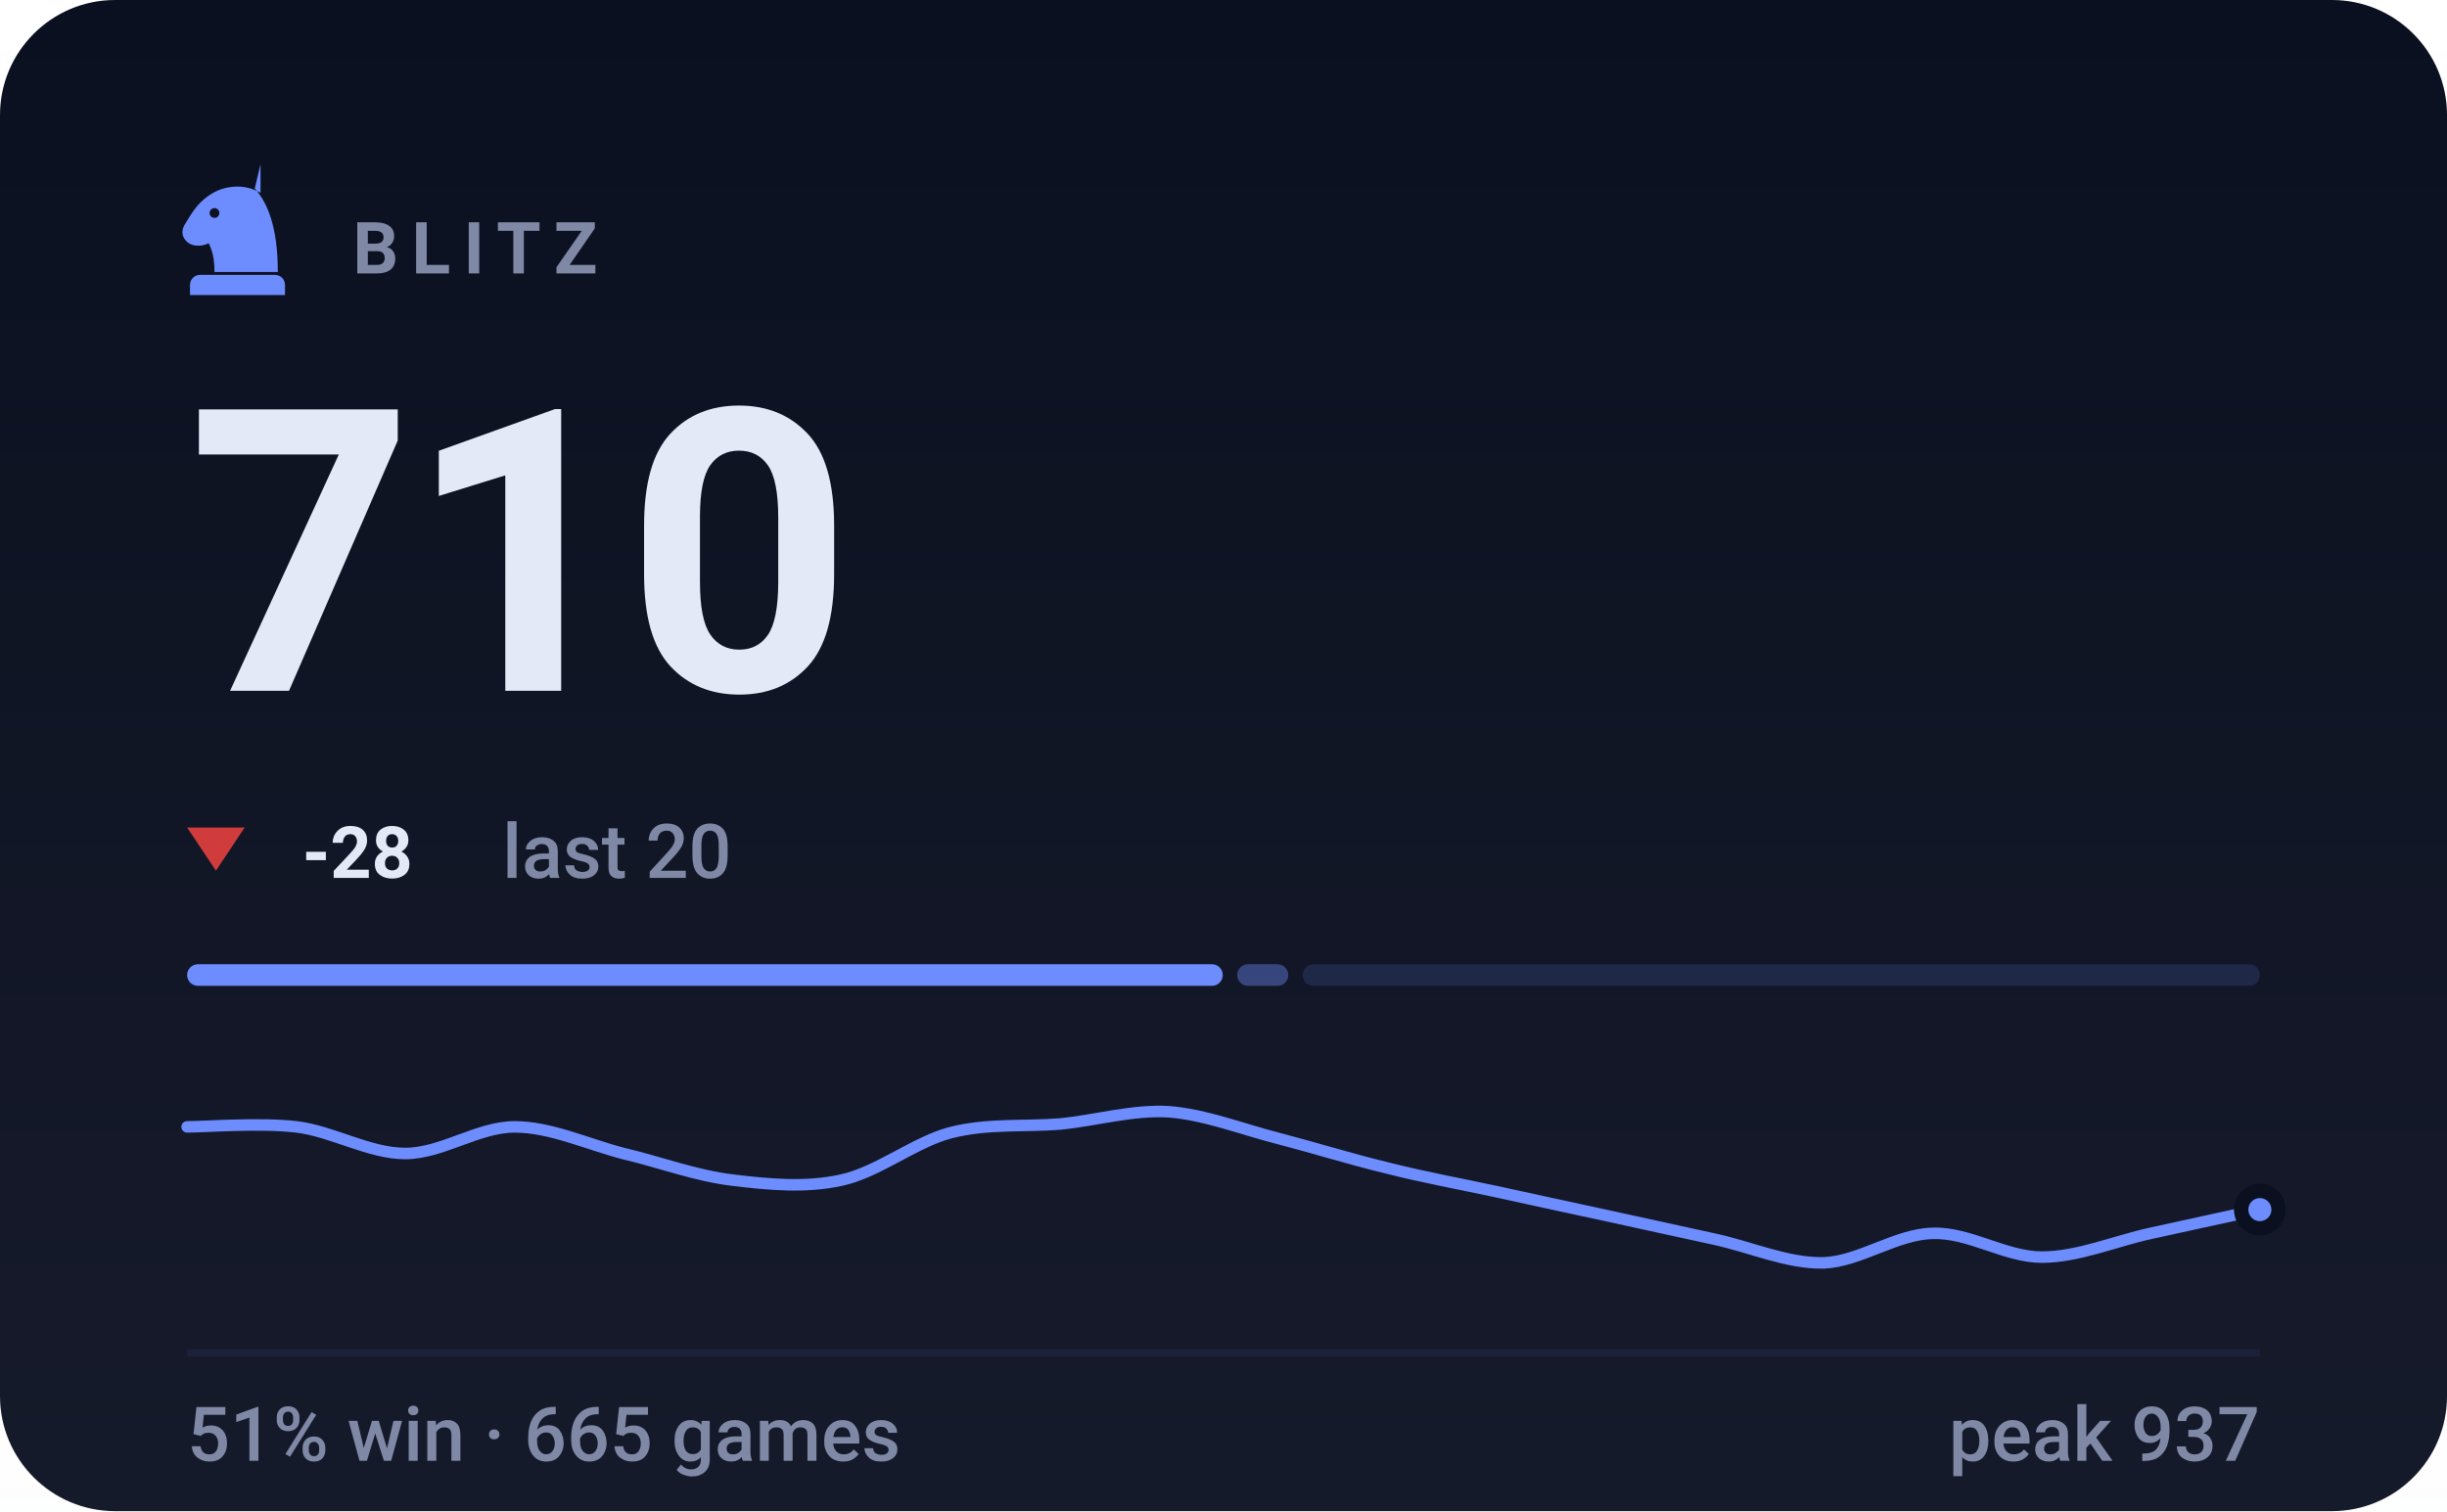
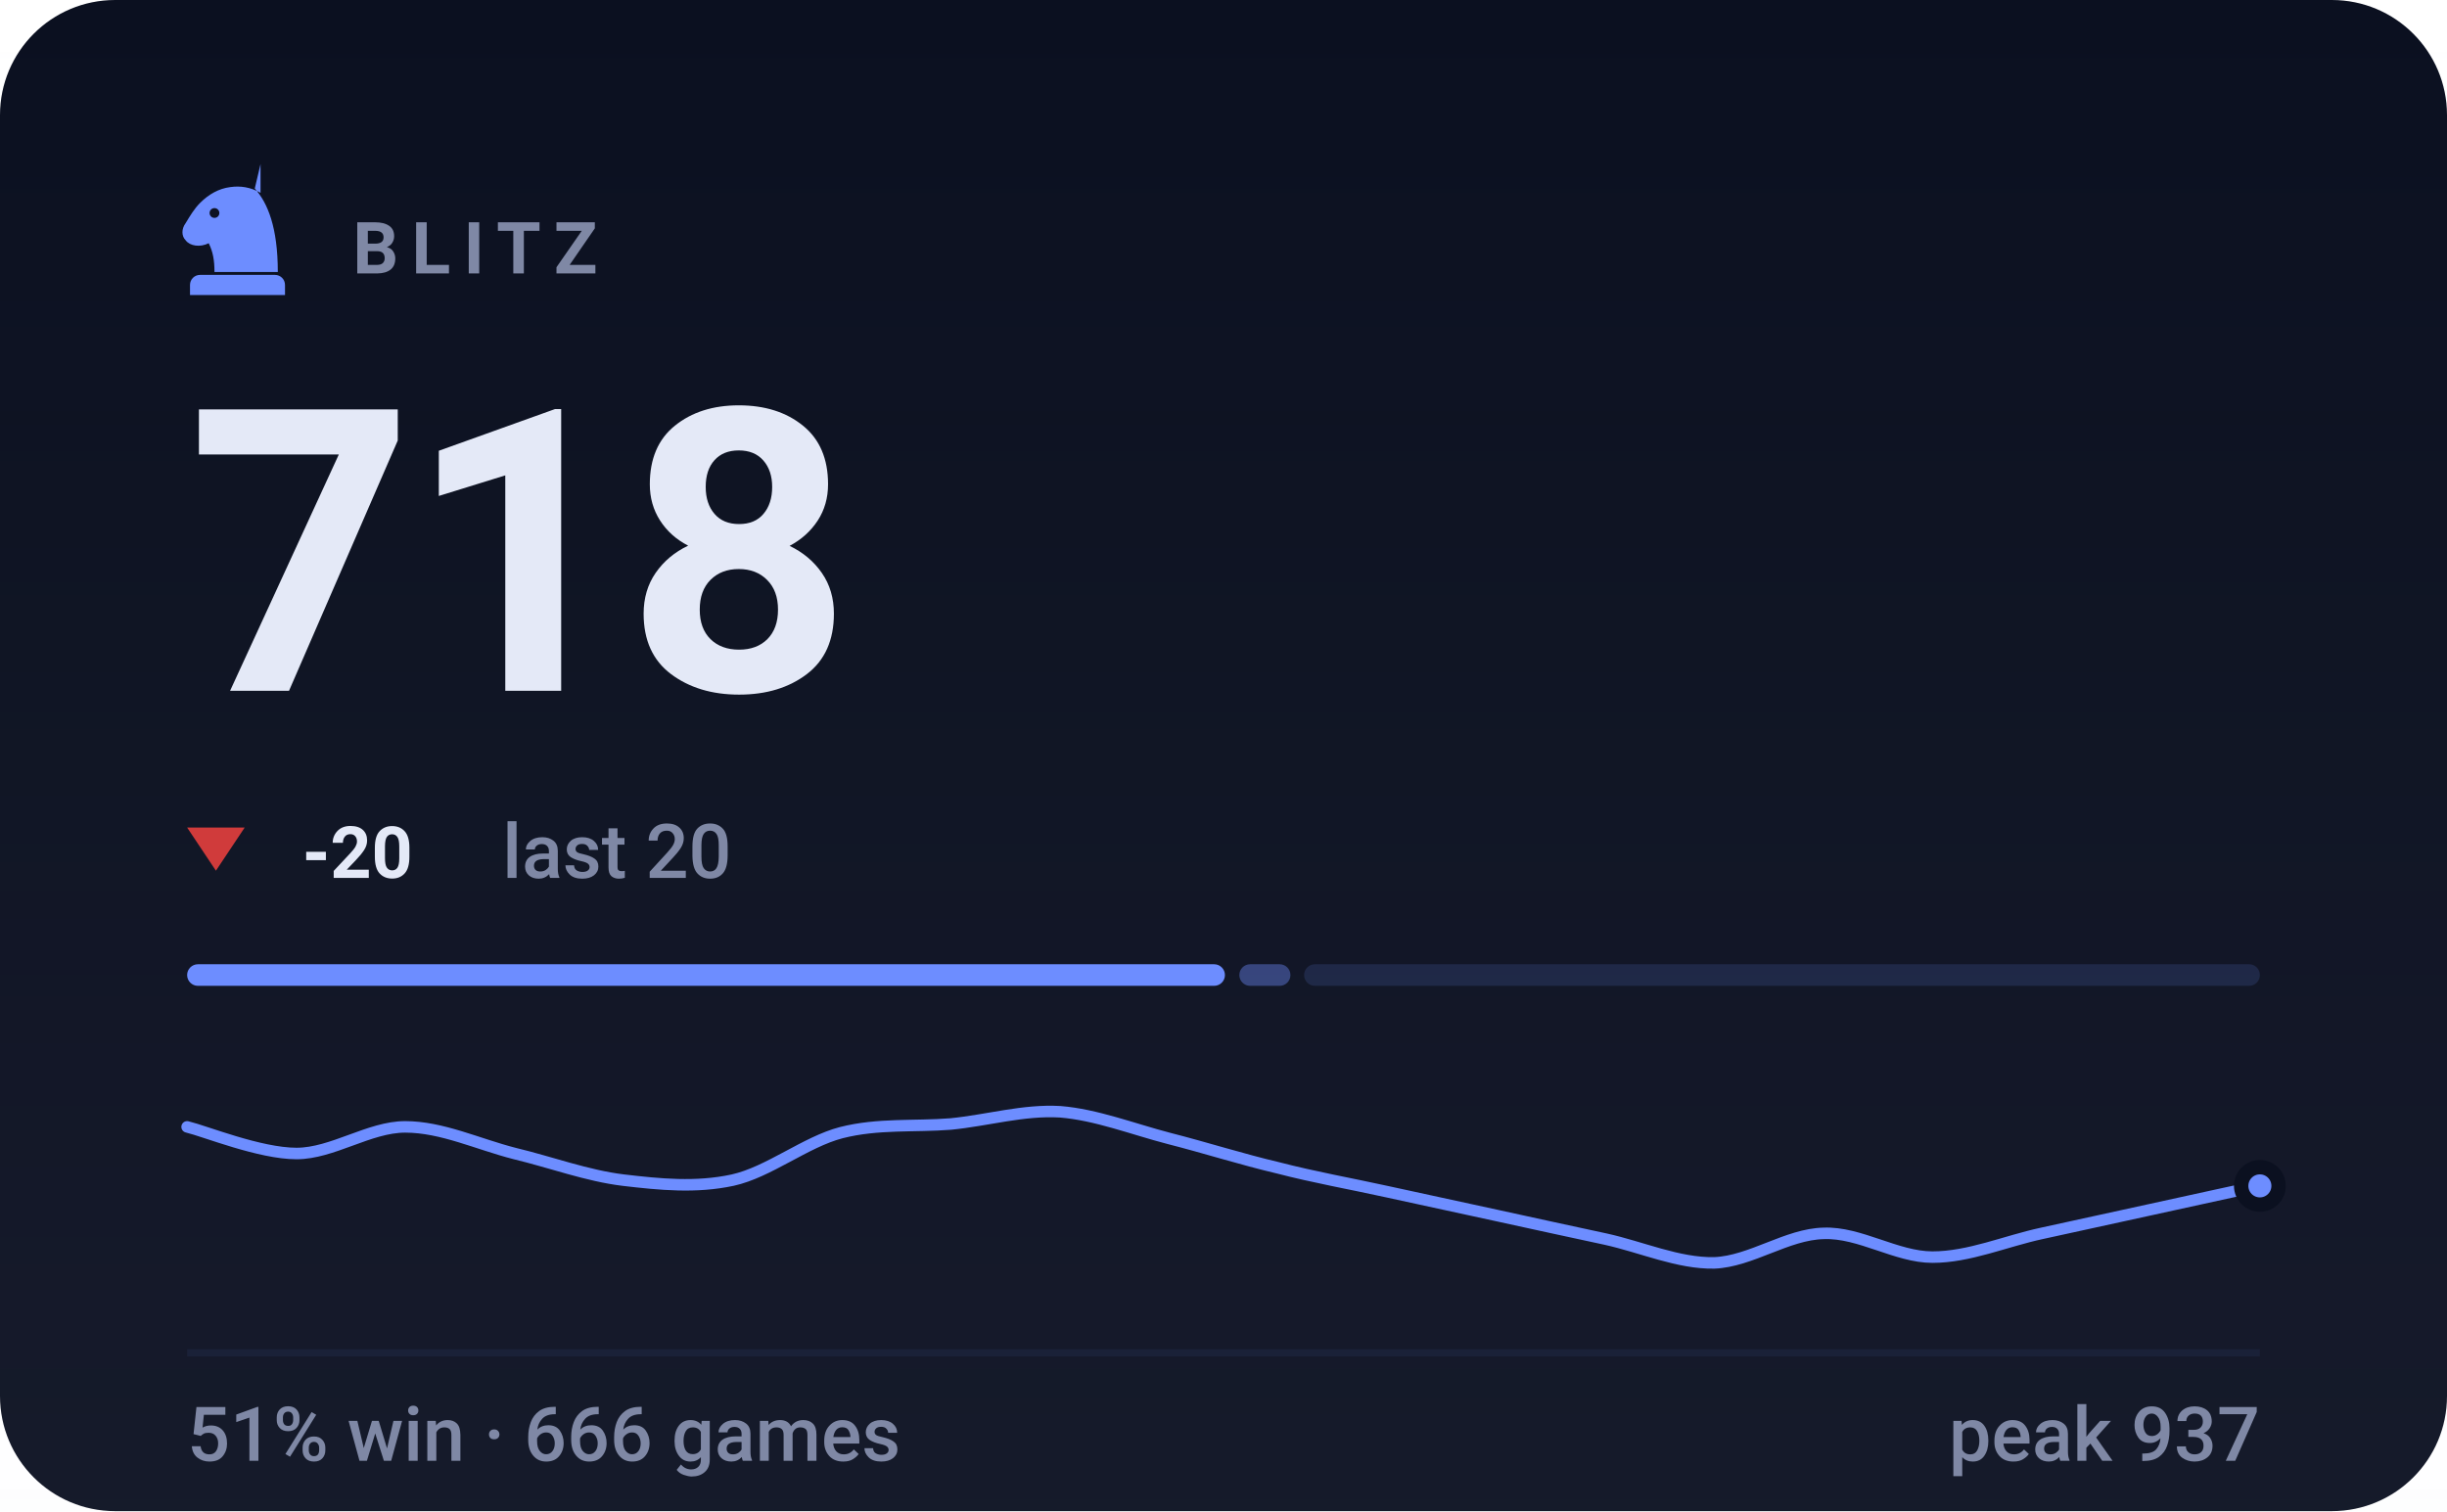
- <svg xmlns="http://www.w3.org/2000/svg" viewBox="0 0 340 210" width="340" height="210" role="img" aria-label="BLITZ rating 710, 51% win rate over 665 games">
+ <svg xmlns="http://www.w3.org/2000/svg" viewBox="0 0 340 210" width="340" height="210" role="img" aria-label="BLITZ rating 718, 51% win rate over 666 games">
  <style>svg{font-family:-apple-system,BlinkMacSystemFont,'Segoe UI',Roboto,'Helvetica Neue',Arial,sans-serif}text{fill:#e4e9f7;white-space:pre}.bg{fill:#0b1020}.acc{fill:#6d8dff}.win{fill:#1baf7a}.draw{fill:#8b8f96}.loss{fill:#d03b3b}.lbl{font-size:10px;font-weight:600;letter-spacing:.18em;fill:#7f88a5}.cap{font-size:10.5px;font-weight:500;fill:#7f88a5}.num{font-family:-apple-system,BlinkMacSystemFont,'Segoe UI',Roboto,'Helvetica Neue',Arial,sans-serif;font-weight:700;letter-spacing:-.02em}.tick{font-size:9px;font-weight:500;fill:#7f88a5;opacity:.75}.dl{font-size:10px;font-weight:600}.rule{stroke:#1a2138;stroke-width:1;fill:none}.grid{stroke:#1a2138;stroke-width:1;fill:none;opacity:.7}.ln{fill:none;stroke:#6d8dff;stroke-width:2;stroke-linecap:round;stroke-linejoin:round}.ring{stroke:#0b1020;stroke-width:2}.hollow{fill:none;stroke-width:1.5}.sq{fill:#e4e9f7;opacity:.035}</style>
  <rect class="bg" width="340" height="210" rx="16" />
  <defs>
    <linearGradient id="gp" x1="0" y1="0" x2="0" y2="1">
      <stop offset="0" stop-color="#e4e9f7" stop-opacity="0" />
      <stop offset="1" stop-color="#e4e9f7" stop-opacity=".05" />
    </linearGradient>
  </defs>
  <rect width="340" height="210" fill="url(#gp)" />
  <g class="acc" transform="translate(23.0,21.8) scale(0.2)">
    <path fill-rule="evenodd" d="M66 5l-4 17c9 10 16 27 16 58H34c0-8-1-14-4-20-6 3-13 2-16-2-3-3-3-8 0-12 3-5 6-10 10-14 6-6 13-10 21-11 7-1 14 0 21 4zM37.4 39a3.4 3.4 0 1 0-6.8 0 3.4 3.4 0 1 0 6.8 0zM24 82h52c3.9 0 7 3.1 7 7v7H17v-7c0-3.9 3.1-7 7-7z" />
  </g>
  <text class="lbl" x="49" y="38">BLITZ</text>
-   <text class="num" x="26" y="96" style="font-size:55px">710</text>
+   <text class="num" x="26" y="96" style="font-size:55px">718</text>
  <path fill="#d03b3b" d="M30 121L34 115H26Z" />
-   <text class="dl" x="42" y="122" fill="#d03b3b">-28</text>
+   <text class="dl" x="42" y="122" fill="#d03b3b">-20</text>
  <text class="cap" x="69.8" y="122">last 20</text>
-   <rect x="26.0" y="134" width="143.9" height="3" rx="1.5" fill="#6d8dff" opacity="1" />
-   <rect x="171.9" y="134" width="7.1" height="3" rx="1.5" fill="#6d8dff" opacity="0.4" />
-   <rect x="181.0" y="134" width="133.0" height="3" rx="1.5" fill="#6d8dff" opacity="0.15" />
-   <path class="ln" style="stroke-width:1.6" d="M26.0 156.6C28.5 156.6 36.1 156.0 41.2 156.6C46.2 157.2 51.3 160.3 56.3 160.3C61.4 160.3 66.4 156.6 71.5 156.6C76.5 156.6 81.6 159.0 86.6 160.3C91.7 161.5 96.7 163.4 101.8 164.0C106.8 164.6 111.9 165.1 116.9 164.0C122.0 162.9 127.1 158.7 132.1 157.4C137.2 156.1 142.2 156.6 147.3 156.2C152.3 155.7 157.4 154.2 162.4 154.5C167.5 154.9 172.5 156.9 177.6 158.2C182.6 159.5 187.7 161.1 192.7 162.3C197.8 163.6 202.8 164.5 207.9 165.6C212.9 166.7 218.0 167.8 223.1 168.9C228.1 170.0 233.2 171.1 238.2 172.2C243.3 173.3 248.3 175.6 253.4 175.5C258.4 175.3 263.5 171.5 268.5 171.4C273.6 171.2 278.6 174.7 283.7 174.7C288.7 174.7 293.8 172.5 298.8 171.4C303.9 170.3 311.5 168.6 314.0 168.1" />
-   <circle class="acc ring" cx="314.0" cy="168.1" r="2.6" />
+   <rect x="26.0" y="134" width="144.2" height="3" rx="1.5" fill="#6d8dff" opacity="1" />
+   <rect x="172.2" y="134" width="7.1" height="3" rx="1.5" fill="#6d8dff" opacity="0.4" />
+   <rect x="181.2" y="134" width="132.8" height="3" rx="1.5" fill="#6d8dff" opacity="0.15" />
+   <path class="ln" style="stroke-width:1.6" d="M26.0 156.6C28.5 157.2 36.1 160.3 41.2 160.3C46.2 160.3 51.3 156.6 56.3 156.6C61.4 156.6 66.4 159.0 71.5 160.3C76.5 161.5 81.6 163.4 86.6 164.0C91.7 164.6 96.7 165.1 101.8 164.0C106.8 162.9 111.9 158.7 116.9 157.4C122.0 156.1 127.1 156.6 132.1 156.2C137.2 155.7 142.2 154.2 147.3 154.5C152.3 154.9 157.4 156.9 162.4 158.2C167.5 159.5 172.5 161.1 177.6 162.3C182.6 163.6 187.7 164.5 192.7 165.6C197.8 166.7 202.8 167.8 207.9 168.9C212.9 170.0 218.0 171.1 223.1 172.2C228.1 173.3 233.2 175.6 238.2 175.5C243.3 175.3 248.3 171.5 253.4 171.4C258.4 171.2 263.5 174.7 268.5 174.7C273.6 174.7 278.6 172.5 283.7 171.4C288.7 170.3 293.8 169.2 298.8 168.1C303.9 167.0 311.5 165.3 314.0 164.8" />
+   <circle class="acc ring" cx="314.0" cy="164.8" r="2.6" />
  <line class="rule" x1="26" y1="188" x2="314" y2="188" />
-   <text class="cap" x="26" y="203">51% win · 665 games</text>
+   <text class="cap" x="26" y="203">51% win · 666 games</text>
  <text class="cap" x="314" y="203" text-anchor="end">peak 937</text>
</svg>
